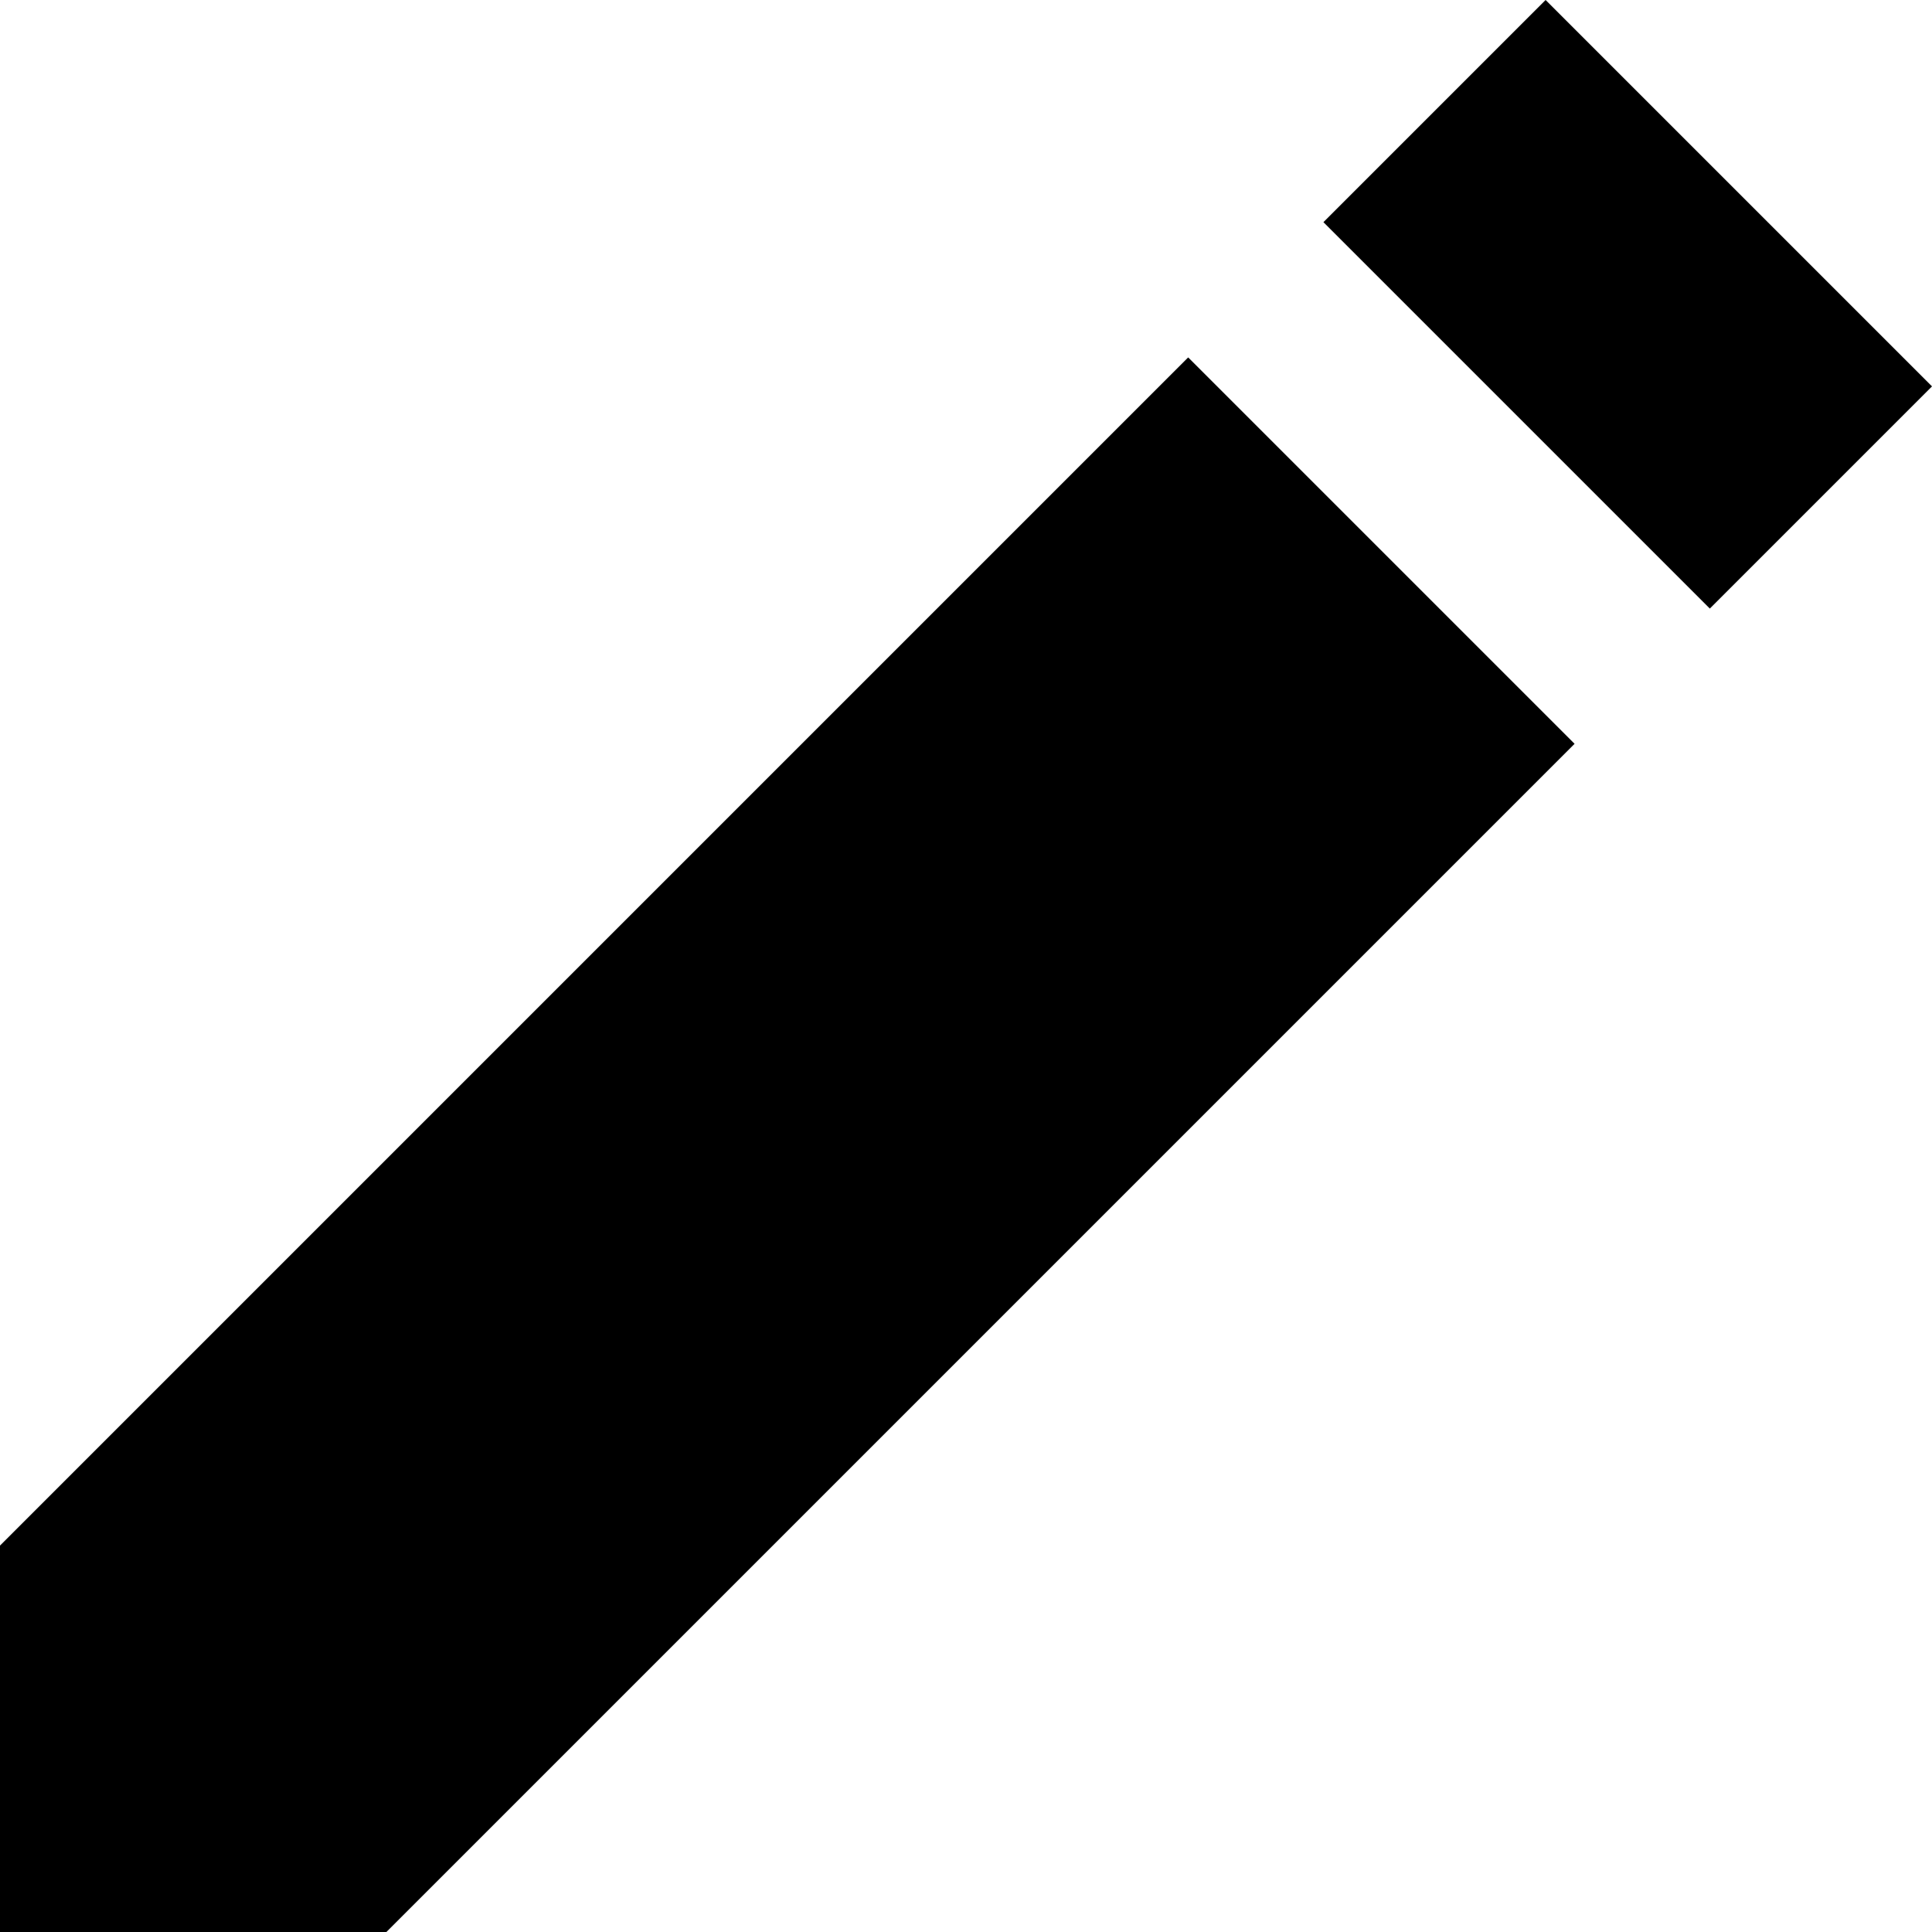
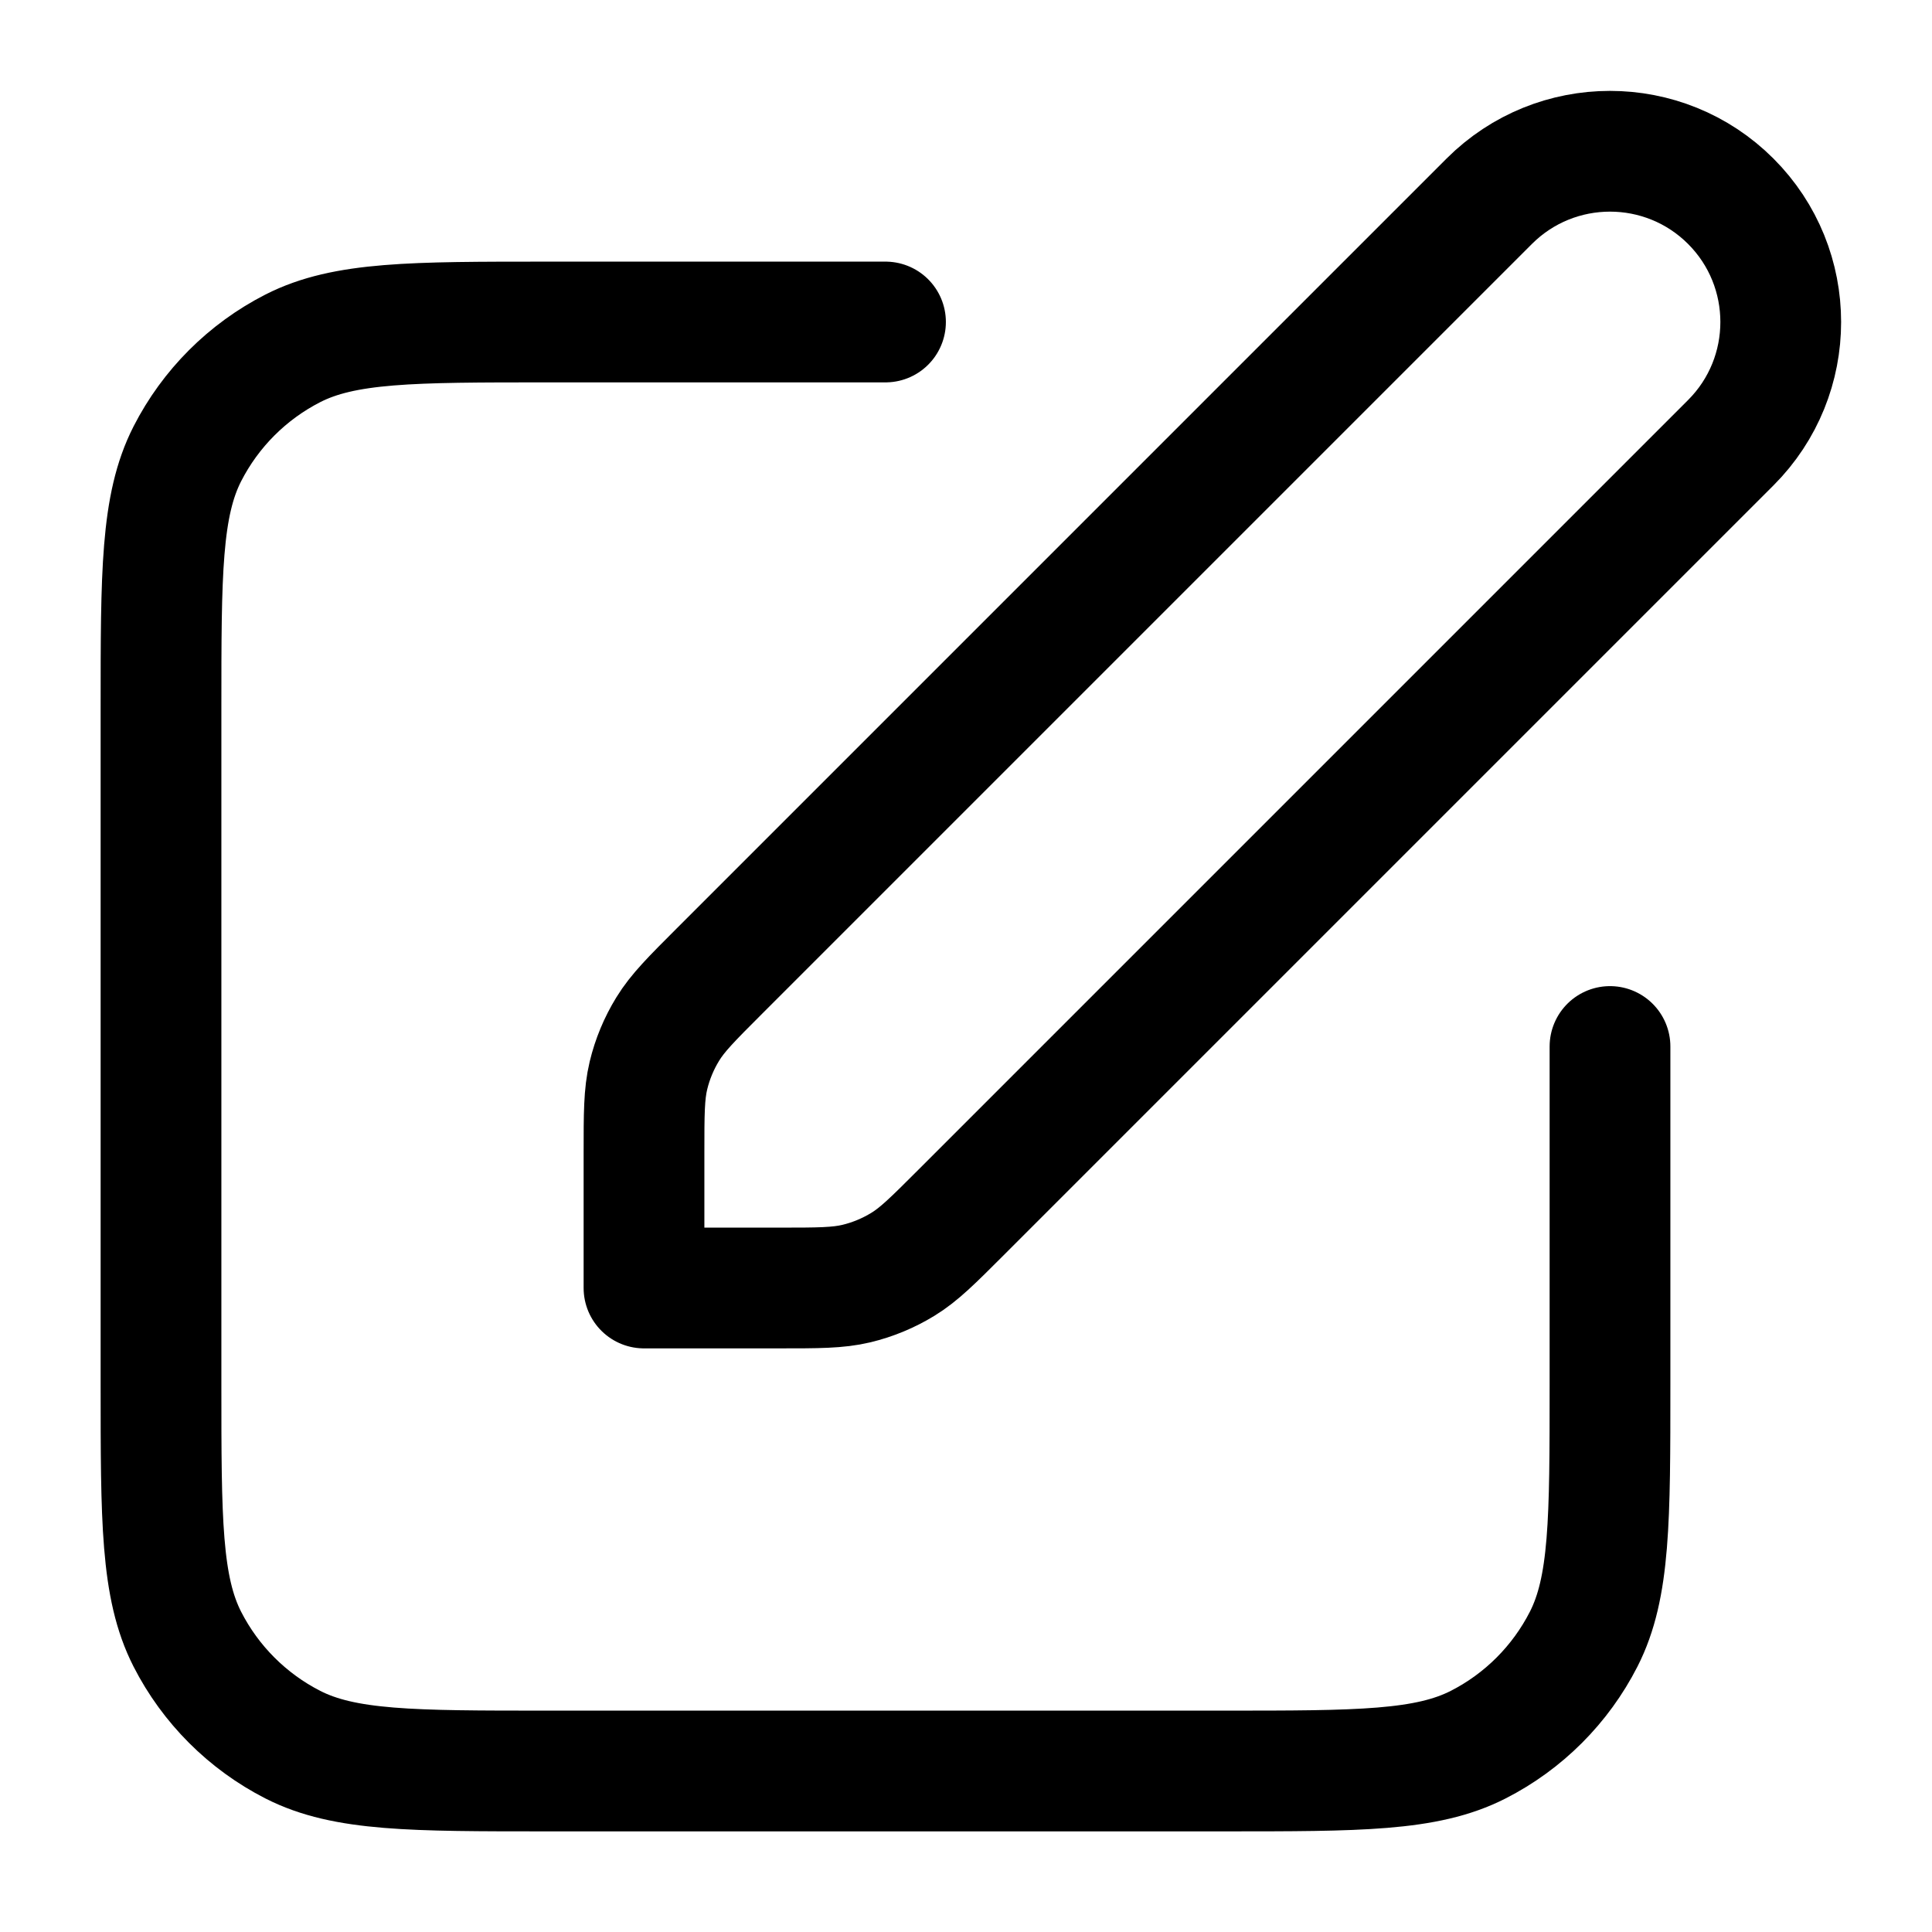
- <svg viewBox="0 0 20 20" width="20" height="20">
-   <path d="M12.3 3.7l4 4L4 20H0v-4L12.3 3.7zm1.4-1.4L16 0l4 4-2.3 2.3-4-4z" />
+ <svg xmlns="http://www.w3.org/2000/svg" width="24" height="24" viewBox="0 0 24 24" fill="none">
+   <path d="M11 4H6.8C5.12 4 4.28 4 3.638 4.327C3.074 4.615 2.615 5.074 2.327 5.638C2 6.28 2 7.12 2 8.8V17.2C2 18.88 2 19.72 2.327 20.362C2.615 20.926 3.074 21.385 3.638 21.673C4.28 22 5.12 22 6.8 22H15.2C16.88 22 17.72 22 18.362 21.673C18.927 21.385 19.385 20.926 19.673 20.362C20 19.72 20 18.88 20 17.2V13M8 16H9.675C10.164 16 10.408 16 10.639 15.945C10.842 15.896 11.038 15.815 11.217 15.705C11.418 15.582 11.591 15.409 11.937 15.063L21.5 5.5C22.328 4.672 22.328 3.328 21.5 2.5C20.672 1.672 19.328 1.672 18.5 2.5L8.937 12.063C8.591 12.409 8.418 12.582 8.295 12.783C8.185 12.962 8.104 13.157 8.055 13.361C8 13.592 8 13.836 8 14.325V16Z" stroke-width="1.5" stroke="currentColor" aria-hidden="true" stroke-linecap="round" stroke-linejoin="round" />
</svg>
